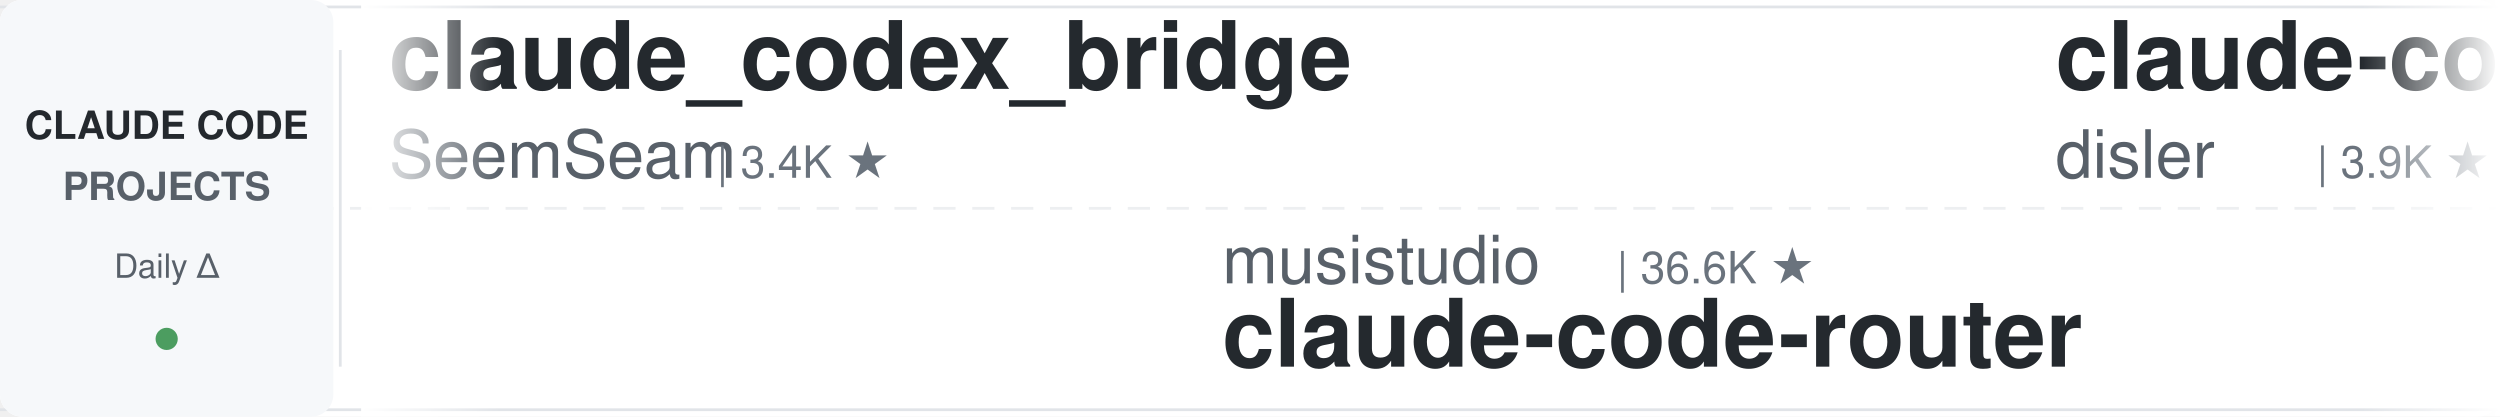
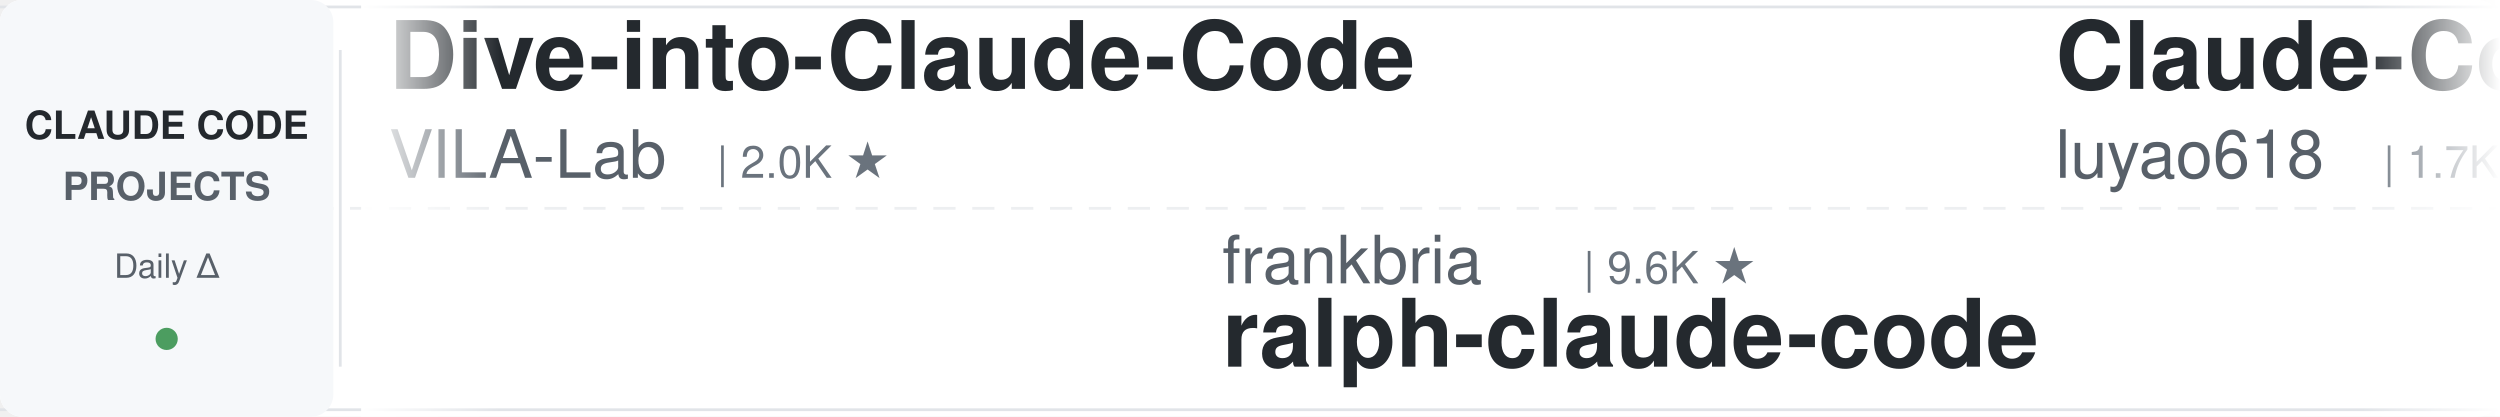
<svg xmlns="http://www.w3.org/2000/svg" width="900" height="150">
  <defs>
    <linearGradient id="leftFade" x1="0%" y1="0%" x2="100%" y2="0%">
      <stop offset="0%" style="stop-color:#ffffff;stop-opacity:1" />
      <stop offset="100%" style="stop-color:#ffffff;stop-opacity:0" />
    </linearGradient>
    <linearGradient id="rightFade" x1="0%" y1="0%" x2="100%" y2="0%">
      <stop offset="0%" style="stop-color:#ffffff;stop-opacity:0" />
      <stop offset="100%" style="stop-color:#ffffff;stop-opacity:1" />
    </linearGradient>
  </defs>
  <rect width="900" height="150" fill="#ffffff" rx="8" />
  <rect x="0" y="2" width="900" height="1" fill="#e1e4e8" />
  <rect x="0" y="147" width="900" height="1" fill="#e1e4e8" />
  <line x1="0" y1="75" x2="900" y2="75" stroke="#e1e4e8" stroke-width="1" stroke-dasharray="8 6" opacity="0.6" />
  <rect x="0" y="0" width="120" height="150" fill="#f6f8fa" rx="8" />
  <text x="60" y="50" font-family="-apple-system, BlinkMacSystemFont, 'Segoe UI', Helvetica, Arial, sans-serif" font-size="14" font-weight="600" fill="#24292e" text-anchor="middle">CLAUDE CODE</text>
  <text x="60" y="72" font-family="-apple-system, BlinkMacSystemFont, 'Segoe UI', Helvetica, Arial, sans-serif" font-size="14" font-weight="600" fill="#586069" text-anchor="middle">PROJECTS</text>
  <text x="60" y="100" font-family="-apple-system, BlinkMacSystemFont, 'Segoe UI', Helvetica, Arial, sans-serif" font-size="12" font-weight="500" fill="#586069" text-anchor="middle">Daily Δ</text>
  <circle cx="60" cy="122" r="4" fill="#22863a" opacity="0.8" />
  <rect x="122" y="18" width="1" height="114" fill="#e1e4e8" />
  <clipPath id="tickerClip">
    <rect x="130" y="0" width="770" height="150" />
  </clipPath>
  <g clip-path="url(#tickerClip)">
    <g id="tickerItems">
      <animateTransform attributeName="transform" attributeType="XML" type="translate" from="0 0" to="-3000 0" dur="54s" repeatCount="indefinite" />
      <g transform="translate(0, 0)">
-         <text x="140" y="32" font-family="-apple-system, BlinkMacSystemFont, 'Segoe UI', Helvetica, Arial, sans-serif" font-size="34" font-weight="600" fill="#24292e">claude_codex_bridge</text>
-         <text x="140" y="64" font-family="-apple-system, BlinkMacSystemFont, 'Segoe UI', Helvetica, Arial, sans-serif" font-size="24" font-weight="400" fill="#586069">SeemSeam</text>
-         <text x="258" y="64" font-family="-apple-system, BlinkMacSystemFont, 'Segoe UI', Helvetica, Arial, sans-serif" font-size="16" font-weight="500" fill="#6a737d">| 3.4K ★</text>
+         <text x="140" y="32" font-family="-apple-system, BlinkMacSystemFont, 'Segoe UI', Helvetica, Arial, sans-serif" font-size="34" font-weight="600" fill="#24292e">Dive-into-Claude-Code</text>
+         <text x="140" y="64" font-family="-apple-system, BlinkMacSystemFont, 'Segoe UI', Helvetica, Arial, sans-serif" font-size="24" font-weight="400" fill="#586069">VILA-Lab</text>
+         <text x="258" y="64" font-family="-apple-system, BlinkMacSystemFont, 'Segoe UI', Helvetica, Arial, sans-serif" font-size="16" font-weight="500" fill="#6a737d">| 2.0K ★</text>
      </g>
      <g transform="translate(300, 0)">
-         <text x="140" y="102" font-family="-apple-system, BlinkMacSystemFont, 'Segoe UI', Helvetica, Arial, sans-serif" font-size="24" font-weight="400" fill="#586069">musistudio</text>
-         <text x="282" y="102" font-family="-apple-system, BlinkMacSystemFont, 'Segoe UI', Helvetica, Arial, sans-serif" font-size="16" font-weight="500" fill="#6a737d">| 36.6K ★</text>
-         <text x="140" y="132" font-family="-apple-system, BlinkMacSystemFont, 'Segoe UI', Helvetica, Arial, sans-serif" font-size="34" font-weight="600" fill="#24292e">claude-code-router</text>
+         <text x="140" y="102" font-family="-apple-system, BlinkMacSystemFont, 'Segoe UI', Helvetica, Arial, sans-serif" font-size="24" font-weight="400" fill="#586069">frankbria</text>
+         <text x="270" y="102" font-family="-apple-system, BlinkMacSystemFont, 'Segoe UI', Helvetica, Arial, sans-serif" font-size="16" font-weight="500" fill="#6a737d">| 9.6K ★</text>
+         <text x="140" y="132" font-family="-apple-system, BlinkMacSystemFont, 'Segoe UI', Helvetica, Arial, sans-serif" font-size="34" font-weight="600" fill="#24292e">ralph-claude-code</text>
      </g>
      <g transform="translate(600, 0)">
-         <text x="140" y="32" font-family="-apple-system, BlinkMacSystemFont, 'Segoe UI', Helvetica, Arial, sans-serif" font-size="34" font-weight="600" fill="#24292e">claude-code-hooks-master...</text>
-         <text x="140" y="64" font-family="-apple-system, BlinkMacSystemFont, 'Segoe UI', Helvetica, Arial, sans-serif" font-size="24" font-weight="400" fill="#586069">disler</text>
-         <text x="234" y="64" font-family="-apple-system, BlinkMacSystemFont, 'Segoe UI', Helvetica, Arial, sans-serif" font-size="16" font-weight="500" fill="#6a737d">| 3.9K ★</text>
+         <text x="140" y="32" font-family="-apple-system, BlinkMacSystemFont, 'Segoe UI', Helvetica, Arial, sans-serif" font-size="34" font-weight="600" fill="#24292e">Claude-Code-Source-Study</text>
+         <text x="140" y="64" font-family="-apple-system, BlinkMacSystemFont, 'Segoe UI', Helvetica, Arial, sans-serif" font-size="24" font-weight="400" fill="#586069">luyao618</text>
+         <text x="258" y="64" font-family="-apple-system, BlinkMacSystemFont, 'Segoe UI', Helvetica, Arial, sans-serif" font-size="16" font-weight="500" fill="#6a737d">| 1.7K ★</text>
      </g>
      <g transform="translate(900, 0)">
-         <text x="140" y="102" font-family="-apple-system, BlinkMacSystemFont, 'Segoe UI', Helvetica, Arial, sans-serif" font-size="24" font-weight="400" fill="#586069">oboard</text>
-         <text x="234" y="102" font-family="-apple-system, BlinkMacSystemFont, 'Segoe UI', Helvetica, Arial, sans-serif" font-size="16" font-weight="500" fill="#6a737d">| 3.3K ★</text>
-         <text x="140" y="132" font-family="-apple-system, BlinkMacSystemFont, 'Segoe UI', Helvetica, Arial, sans-serif" font-size="34" font-weight="600" fill="#24292e">claude-code-rev</text>
+         <text x="140" y="102" font-family="-apple-system, BlinkMacSystemFont, 'Segoe UI', Helvetica, Arial, sans-serif" font-size="24" font-weight="400" fill="#586069">jqueryscript</text>
+         <text x="306" y="102" font-family="-apple-system, BlinkMacSystemFont, 'Segoe UI', Helvetica, Arial, sans-serif" font-size="16" font-weight="500" fill="#6a737d">| 494 ★</text>
+         <text x="140" y="132" font-family="-apple-system, BlinkMacSystemFont, 'Segoe UI', Helvetica, Arial, sans-serif" font-size="34" font-weight="600" fill="#24292e">awesome-claude-code</text>
      </g>
      <g transform="translate(1200, 0)">
-         <text x="140" y="32" font-family="-apple-system, BlinkMacSystemFont, 'Segoe UI', Helvetica, Arial, sans-serif" font-size="34" font-weight="600" fill="#24292e">claude-code-infrastructu...</text>
-         <text x="140" y="64" font-family="-apple-system, BlinkMacSystemFont, 'Segoe UI', Helvetica, Arial, sans-serif" font-size="24" font-weight="400" fill="#586069">diet103</text>
-         <text x="246" y="64" font-family="-apple-system, BlinkMacSystemFont, 'Segoe UI', Helvetica, Arial, sans-serif" font-size="16" font-weight="500" fill="#6a737d">| 10.0K ★</text>
+         <text x="140" y="32" font-family="-apple-system, BlinkMacSystemFont, 'Segoe UI', Helvetica, Arial, sans-serif" font-size="34" font-weight="600" fill="#24292e">claude-code-proxy</text>
+         <text x="140" y="64" font-family="-apple-system, BlinkMacSystemFont, 'Segoe UI', Helvetica, Arial, sans-serif" font-size="24" font-weight="400" fill="#586069">fuergaosi233</text>
+         <text x="306" y="64" font-family="-apple-system, BlinkMacSystemFont, 'Segoe UI', Helvetica, Arial, sans-serif" font-size="16" font-weight="500" fill="#6a737d">| 2.8K ★</text>
      </g>
      <g transform="translate(1500, 0)">
-         <text x="140" y="102" font-family="-apple-system, BlinkMacSystemFont, 'Segoe UI', Helvetica, Arial, sans-serif" font-size="24" font-weight="400" fill="#586069">FlorianBruniaux</text>
-         <text x="342" y="102" font-family="-apple-system, BlinkMacSystemFont, 'Segoe UI', Helvetica, Arial, sans-serif" font-size="16" font-weight="500" fill="#6a737d">| 5.7K ★</text>
-         <text x="140" y="132" font-family="-apple-system, BlinkMacSystemFont, 'Segoe UI', Helvetica, Arial, sans-serif" font-size="34" font-weight="600" fill="#24292e">claude-code-ultimate-gui...</text>
+         <text x="140" y="102" font-family="-apple-system, BlinkMacSystemFont, 'Segoe UI', Helvetica, Arial, sans-serif" font-size="24" font-weight="400" fill="#586069">rohitg00</text>
+         <text x="258" y="102" font-family="-apple-system, BlinkMacSystemFont, 'Segoe UI', Helvetica, Arial, sans-serif" font-size="16" font-weight="500" fill="#6a737d">| 2.5K ★</text>
+         <text x="140" y="132" font-family="-apple-system, BlinkMacSystemFont, 'Segoe UI', Helvetica, Arial, sans-serif" font-size="34" font-weight="600" fill="#24292e">awesome-claude-code-tool...</text>
      </g>
      <g transform="translate(1800, 0)">
-         <text x="140" y="32" font-family="-apple-system, BlinkMacSystemFont, 'Segoe UI', Helvetica, Arial, sans-serif" font-size="34" font-weight="600" fill="#24292e">claude-code-guide</text>
-         <text x="140" y="64" font-family="-apple-system, BlinkMacSystemFont, 'Segoe UI', Helvetica, Arial, sans-serif" font-size="24" font-weight="400" fill="#586069">zebbern</text>
-         <text x="246" y="64" font-family="-apple-system, BlinkMacSystemFont, 'Segoe UI', Helvetica, Arial, sans-serif" font-size="16" font-weight="500" fill="#6a737d">| 4.6K ★</text>
+         <text x="140" y="32" font-family="-apple-system, BlinkMacSystemFont, 'Segoe UI', Helvetica, Arial, sans-serif" font-size="34" font-weight="600" fill="#24292e">claude-code-reverse</text>
+         <text x="140" y="64" font-family="-apple-system, BlinkMacSystemFont, 'Segoe UI', Helvetica, Arial, sans-serif" font-size="24" font-weight="400" fill="#586069">Yuyz0112</text>
+         <text x="258" y="64" font-family="-apple-system, BlinkMacSystemFont, 'Segoe UI', Helvetica, Arial, sans-serif" font-size="16" font-weight="500" fill="#6a737d">| 2.4K ★</text>
      </g>
      <g transform="translate(2100, 0)">
-         <text x="140" y="102" font-family="-apple-system, BlinkMacSystemFont, 'Segoe UI', Helvetica, Arial, sans-serif" font-size="24" font-weight="400" fill="#586069">Chachamaru127</text>
-         <text x="318" y="102" font-family="-apple-system, BlinkMacSystemFont, 'Segoe UI', Helvetica, Arial, sans-serif" font-size="16" font-weight="500" fill="#6a737d">| 3.0K ★</text>
-         <text x="140" y="132" font-family="-apple-system, BlinkMacSystemFont, 'Segoe UI', Helvetica, Arial, sans-serif" font-size="34" font-weight="600" fill="#24292e">claude-code-harness</text>
+         <text x="140" y="102" font-family="-apple-system, BlinkMacSystemFont, 'Segoe UI', Helvetica, Arial, sans-serif" font-size="24" font-weight="400" fill="#586069">ccplugins</text>
+         <text x="270" y="102" font-family="-apple-system, BlinkMacSystemFont, 'Segoe UI', Helvetica, Arial, sans-serif" font-size="16" font-weight="500" fill="#6a737d">| 902 ★</text>
+         <text x="140" y="132" font-family="-apple-system, BlinkMacSystemFont, 'Segoe UI', Helvetica, Arial, sans-serif" font-size="34" font-weight="600" fill="#24292e">awesome-claude-code-plug...</text>
      </g>
      <g transform="translate(2400, 0)">
-         <text x="140" y="32" font-family="-apple-system, BlinkMacSystemFont, 'Segoe UI', Helvetica, Arial, sans-serif" font-size="34" font-weight="600" fill="#24292e">andrej-karpathy-skills</text>
-         <text x="140" y="64" font-family="-apple-system, BlinkMacSystemFont, 'Segoe UI', Helvetica, Arial, sans-serif" font-size="24" font-weight="400" fill="#586069">multica-ai</text>
-         <text x="282" y="64" font-family="-apple-system, BlinkMacSystemFont, 'Segoe UI', Helvetica, Arial, sans-serif" font-size="16" font-weight="500" fill="#6a737d">| 201.3K ★</text>
+         <text x="140" y="32" font-family="-apple-system, BlinkMacSystemFont, 'Segoe UI', Helvetica, Arial, sans-serif" font-size="34" font-weight="600" fill="#24292e">system_prompts_leaks</text>
+         <text x="140" y="64" font-family="-apple-system, BlinkMacSystemFont, 'Segoe UI', Helvetica, Arial, sans-serif" font-size="24" font-weight="400" fill="#586069">asgeirtj</text>
+         <text x="258" y="64" font-family="-apple-system, BlinkMacSystemFont, 'Segoe UI', Helvetica, Arial, sans-serif" font-size="16" font-weight="500" fill="#6a737d">| 62.7K ★</text>
      </g>
      <g transform="translate(2700, 0)">
-         <text x="140" y="102" font-family="-apple-system, BlinkMacSystemFont, 'Segoe UI', Helvetica, Arial, sans-serif" font-size="24" font-weight="400" fill="#586069">ding113</text>
-         <text x="246" y="102" font-family="-apple-system, BlinkMacSystemFont, 'Segoe UI', Helvetica, Arial, sans-serif" font-size="16" font-weight="500" fill="#6a737d">| 3.3K ★</text>
-         <text x="140" y="132" font-family="-apple-system, BlinkMacSystemFont, 'Segoe UI', Helvetica, Arial, sans-serif" font-size="34" font-weight="600" fill="#24292e">claude-code-hub</text>
+         <text x="140" y="102" font-family="-apple-system, BlinkMacSystemFont, 'Segoe UI', Helvetica, Arial, sans-serif" font-size="24" font-weight="400" fill="#586069">krusemediallc</text>
+         <text x="318" y="102" font-family="-apple-system, BlinkMacSystemFont, 'Segoe UI', Helvetica, Arial, sans-serif" font-size="16" font-weight="500" fill="#6a737d">| 1.1K ★</text>
+         <text x="140" y="132" font-family="-apple-system, BlinkMacSystemFont, 'Segoe UI', Helvetica, Arial, sans-serif" font-size="34" font-weight="600" fill="#24292e">arcads-claude-code</text>
      </g>
      <g transform="translate(3000, 0)">
-         <text x="140" y="32" font-family="-apple-system, BlinkMacSystemFont, 'Segoe UI', Helvetica, Arial, sans-serif" font-size="34" font-weight="600" fill="#24292e">claude_codex_bridge</text>
-         <text x="140" y="64" font-family="-apple-system, BlinkMacSystemFont, 'Segoe UI', Helvetica, Arial, sans-serif" font-size="24" font-weight="400" fill="#586069">SeemSeam</text>
-         <text x="258" y="64" font-family="-apple-system, BlinkMacSystemFont, 'Segoe UI', Helvetica, Arial, sans-serif" font-size="16" font-weight="500" fill="#6a737d">| 3.4K ★</text>
+         <text x="140" y="32" font-family="-apple-system, BlinkMacSystemFont, 'Segoe UI', Helvetica, Arial, sans-serif" font-size="34" font-weight="600" fill="#24292e">Dive-into-Claude-Code</text>
+         <text x="140" y="64" font-family="-apple-system, BlinkMacSystemFont, 'Segoe UI', Helvetica, Arial, sans-serif" font-size="24" font-weight="400" fill="#586069">VILA-Lab</text>
+         <text x="258" y="64" font-family="-apple-system, BlinkMacSystemFont, 'Segoe UI', Helvetica, Arial, sans-serif" font-size="16" font-weight="500" fill="#6a737d">| 2.0K ★</text>
      </g>
      <g transform="translate(3300, 0)">
-         <text x="140" y="102" font-family="-apple-system, BlinkMacSystemFont, 'Segoe UI', Helvetica, Arial, sans-serif" font-size="24" font-weight="400" fill="#586069">musistudio</text>
-         <text x="282" y="102" font-family="-apple-system, BlinkMacSystemFont, 'Segoe UI', Helvetica, Arial, sans-serif" font-size="16" font-weight="500" fill="#6a737d">| 36.6K ★</text>
-         <text x="140" y="132" font-family="-apple-system, BlinkMacSystemFont, 'Segoe UI', Helvetica, Arial, sans-serif" font-size="34" font-weight="600" fill="#24292e">claude-code-router</text>
+         <text x="140" y="102" font-family="-apple-system, BlinkMacSystemFont, 'Segoe UI', Helvetica, Arial, sans-serif" font-size="24" font-weight="400" fill="#586069">frankbria</text>
+         <text x="270" y="102" font-family="-apple-system, BlinkMacSystemFont, 'Segoe UI', Helvetica, Arial, sans-serif" font-size="16" font-weight="500" fill="#6a737d">| 9.6K ★</text>
+         <text x="140" y="132" font-family="-apple-system, BlinkMacSystemFont, 'Segoe UI', Helvetica, Arial, sans-serif" font-size="34" font-weight="600" fill="#24292e">ralph-claude-code</text>
      </g>
      <g transform="translate(3600, 0)">
-         <text x="140" y="32" font-family="-apple-system, BlinkMacSystemFont, 'Segoe UI', Helvetica, Arial, sans-serif" font-size="34" font-weight="600" fill="#24292e">claude-code-hooks-master...</text>
-         <text x="140" y="64" font-family="-apple-system, BlinkMacSystemFont, 'Segoe UI', Helvetica, Arial, sans-serif" font-size="24" font-weight="400" fill="#586069">disler</text>
-         <text x="234" y="64" font-family="-apple-system, BlinkMacSystemFont, 'Segoe UI', Helvetica, Arial, sans-serif" font-size="16" font-weight="500" fill="#6a737d">| 3.9K ★</text>
+         <text x="140" y="32" font-family="-apple-system, BlinkMacSystemFont, 'Segoe UI', Helvetica, Arial, sans-serif" font-size="34" font-weight="600" fill="#24292e">Claude-Code-Source-Study</text>
+         <text x="140" y="64" font-family="-apple-system, BlinkMacSystemFont, 'Segoe UI', Helvetica, Arial, sans-serif" font-size="24" font-weight="400" fill="#586069">luyao618</text>
+         <text x="258" y="64" font-family="-apple-system, BlinkMacSystemFont, 'Segoe UI', Helvetica, Arial, sans-serif" font-size="16" font-weight="500" fill="#6a737d">| 1.7K ★</text>
      </g>
      <g transform="translate(3900, 0)">
-         <text x="140" y="102" font-family="-apple-system, BlinkMacSystemFont, 'Segoe UI', Helvetica, Arial, sans-serif" font-size="24" font-weight="400" fill="#586069">oboard</text>
-         <text x="234" y="102" font-family="-apple-system, BlinkMacSystemFont, 'Segoe UI', Helvetica, Arial, sans-serif" font-size="16" font-weight="500" fill="#6a737d">| 3.3K ★</text>
-         <text x="140" y="132" font-family="-apple-system, BlinkMacSystemFont, 'Segoe UI', Helvetica, Arial, sans-serif" font-size="34" font-weight="600" fill="#24292e">claude-code-rev</text>
+         <text x="140" y="102" font-family="-apple-system, BlinkMacSystemFont, 'Segoe UI', Helvetica, Arial, sans-serif" font-size="24" font-weight="400" fill="#586069">jqueryscript</text>
+         <text x="306" y="102" font-family="-apple-system, BlinkMacSystemFont, 'Segoe UI', Helvetica, Arial, sans-serif" font-size="16" font-weight="500" fill="#6a737d">| 494 ★</text>
+         <text x="140" y="132" font-family="-apple-system, BlinkMacSystemFont, 'Segoe UI', Helvetica, Arial, sans-serif" font-size="34" font-weight="600" fill="#24292e">awesome-claude-code</text>
      </g>
    </g>
  </g>
  <rect x="130" y="0" width="50" height="150" fill="url(#leftFade)" />
  <rect x="850" y="0" width="50" height="150" fill="url(#rightFade)" />
</svg>
